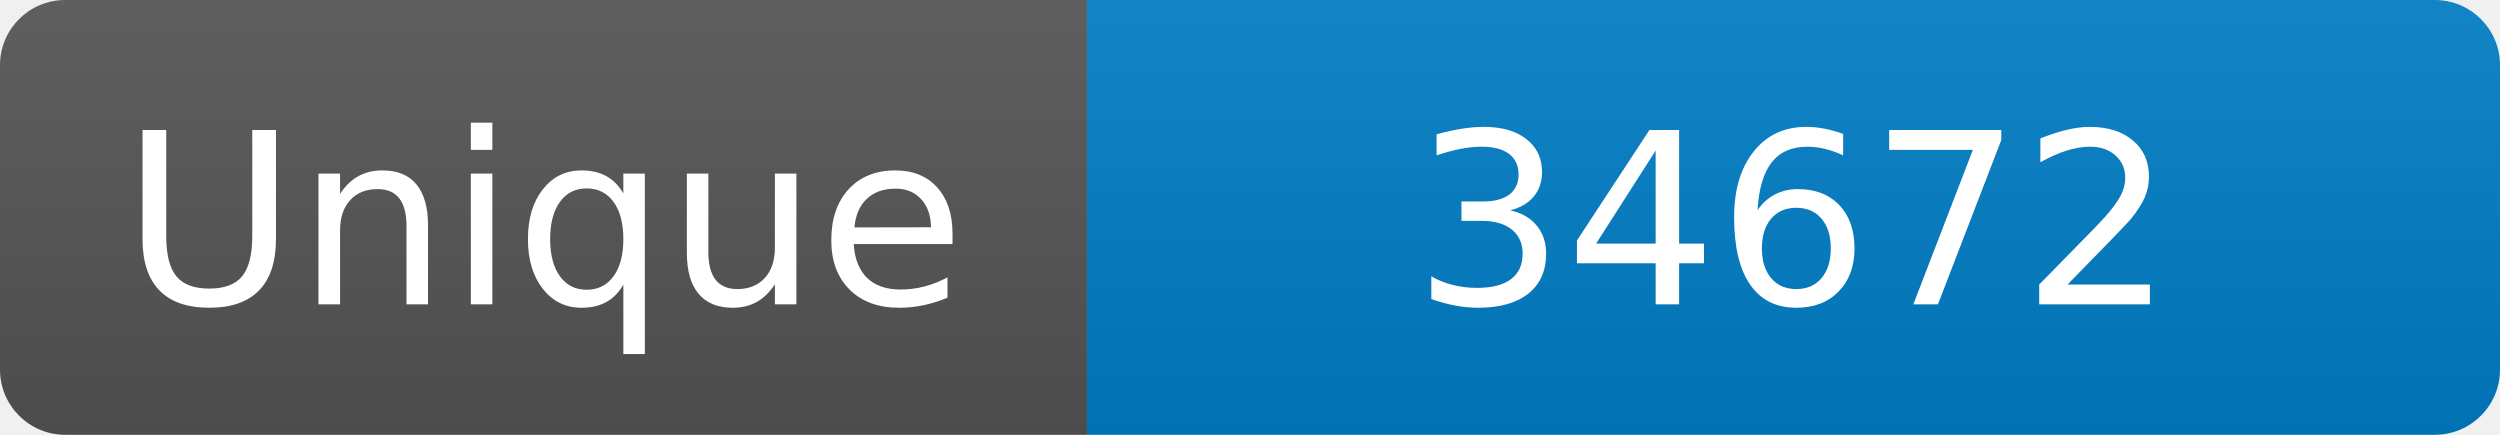
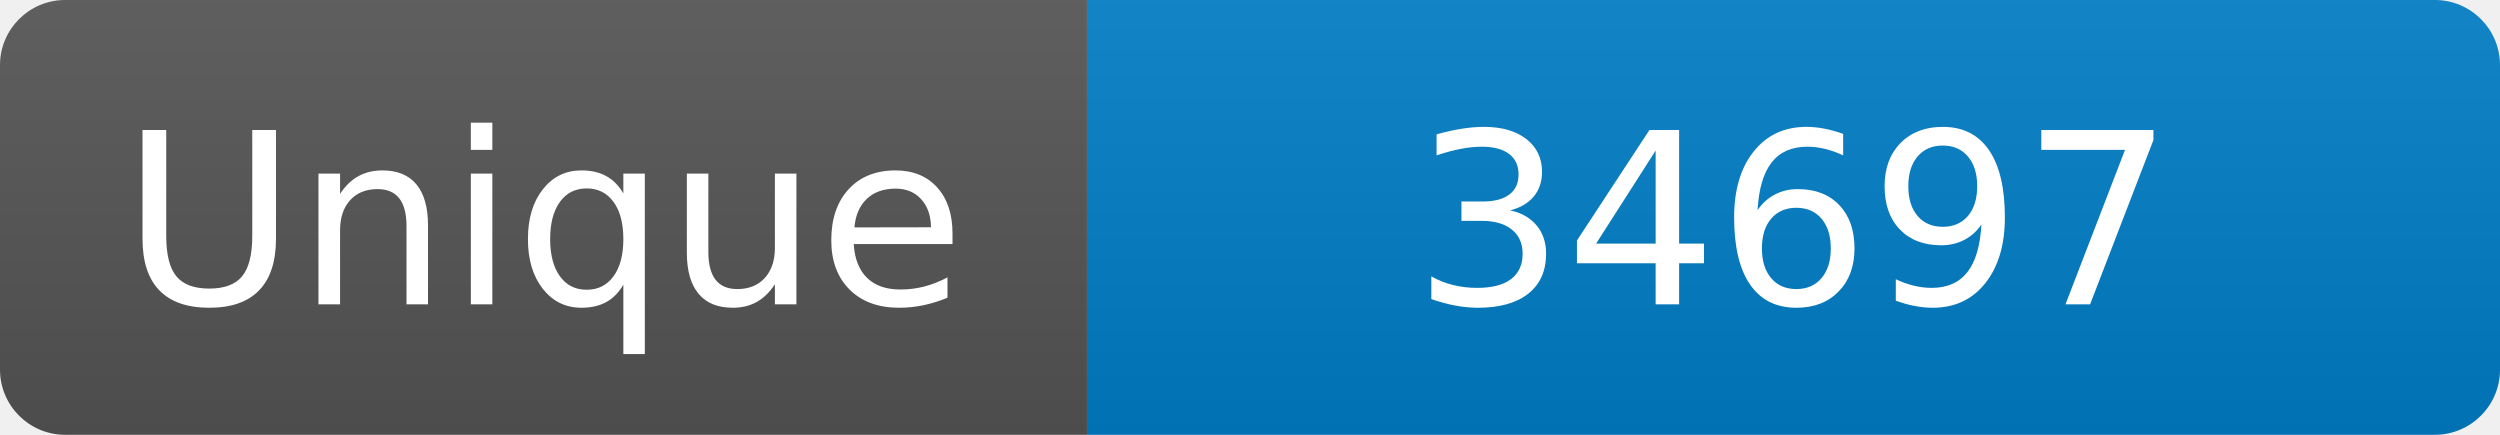
<svg xmlns="http://www.w3.org/2000/svg" width="115" height="20" role="img" aria-label="Maintained?: yes">
  <linearGradient id="s" x2="0" y2="100%">
    <stop offset="0" stop-color="#bbb" stop-opacity=".1" />
    <stop offset="1" stop-opacity=".1" />
  </linearGradient>
  <clipPath id="r">
    <rect width="115" height="20" rx="3" fill="#fff" />
  </clipPath>
  <g clip-path="url(#r)">
    <rect width="50" height="20" fill="#555" />
    <rect x="50" width="160" height="20" fill="#007ec6" />
    <rect width="115" height="20" fill="url(#s)" />
  </g>
  <g fill="#fff" text-anchor="middle" font-family="Verdana,Geneva,DejaVu Sans,sans-serif" font-size="110">
    <text x="250" y="140" transform="scale(.1)" fill="#fff">Unique</text>
-     <text x="825" y="140" transform="scale(.1)" fill="#fff">34672</text>
+     <text x="825" y="140" transform="scale(.1)" fill="#fff">34697</text>
  </g>
</svg>
